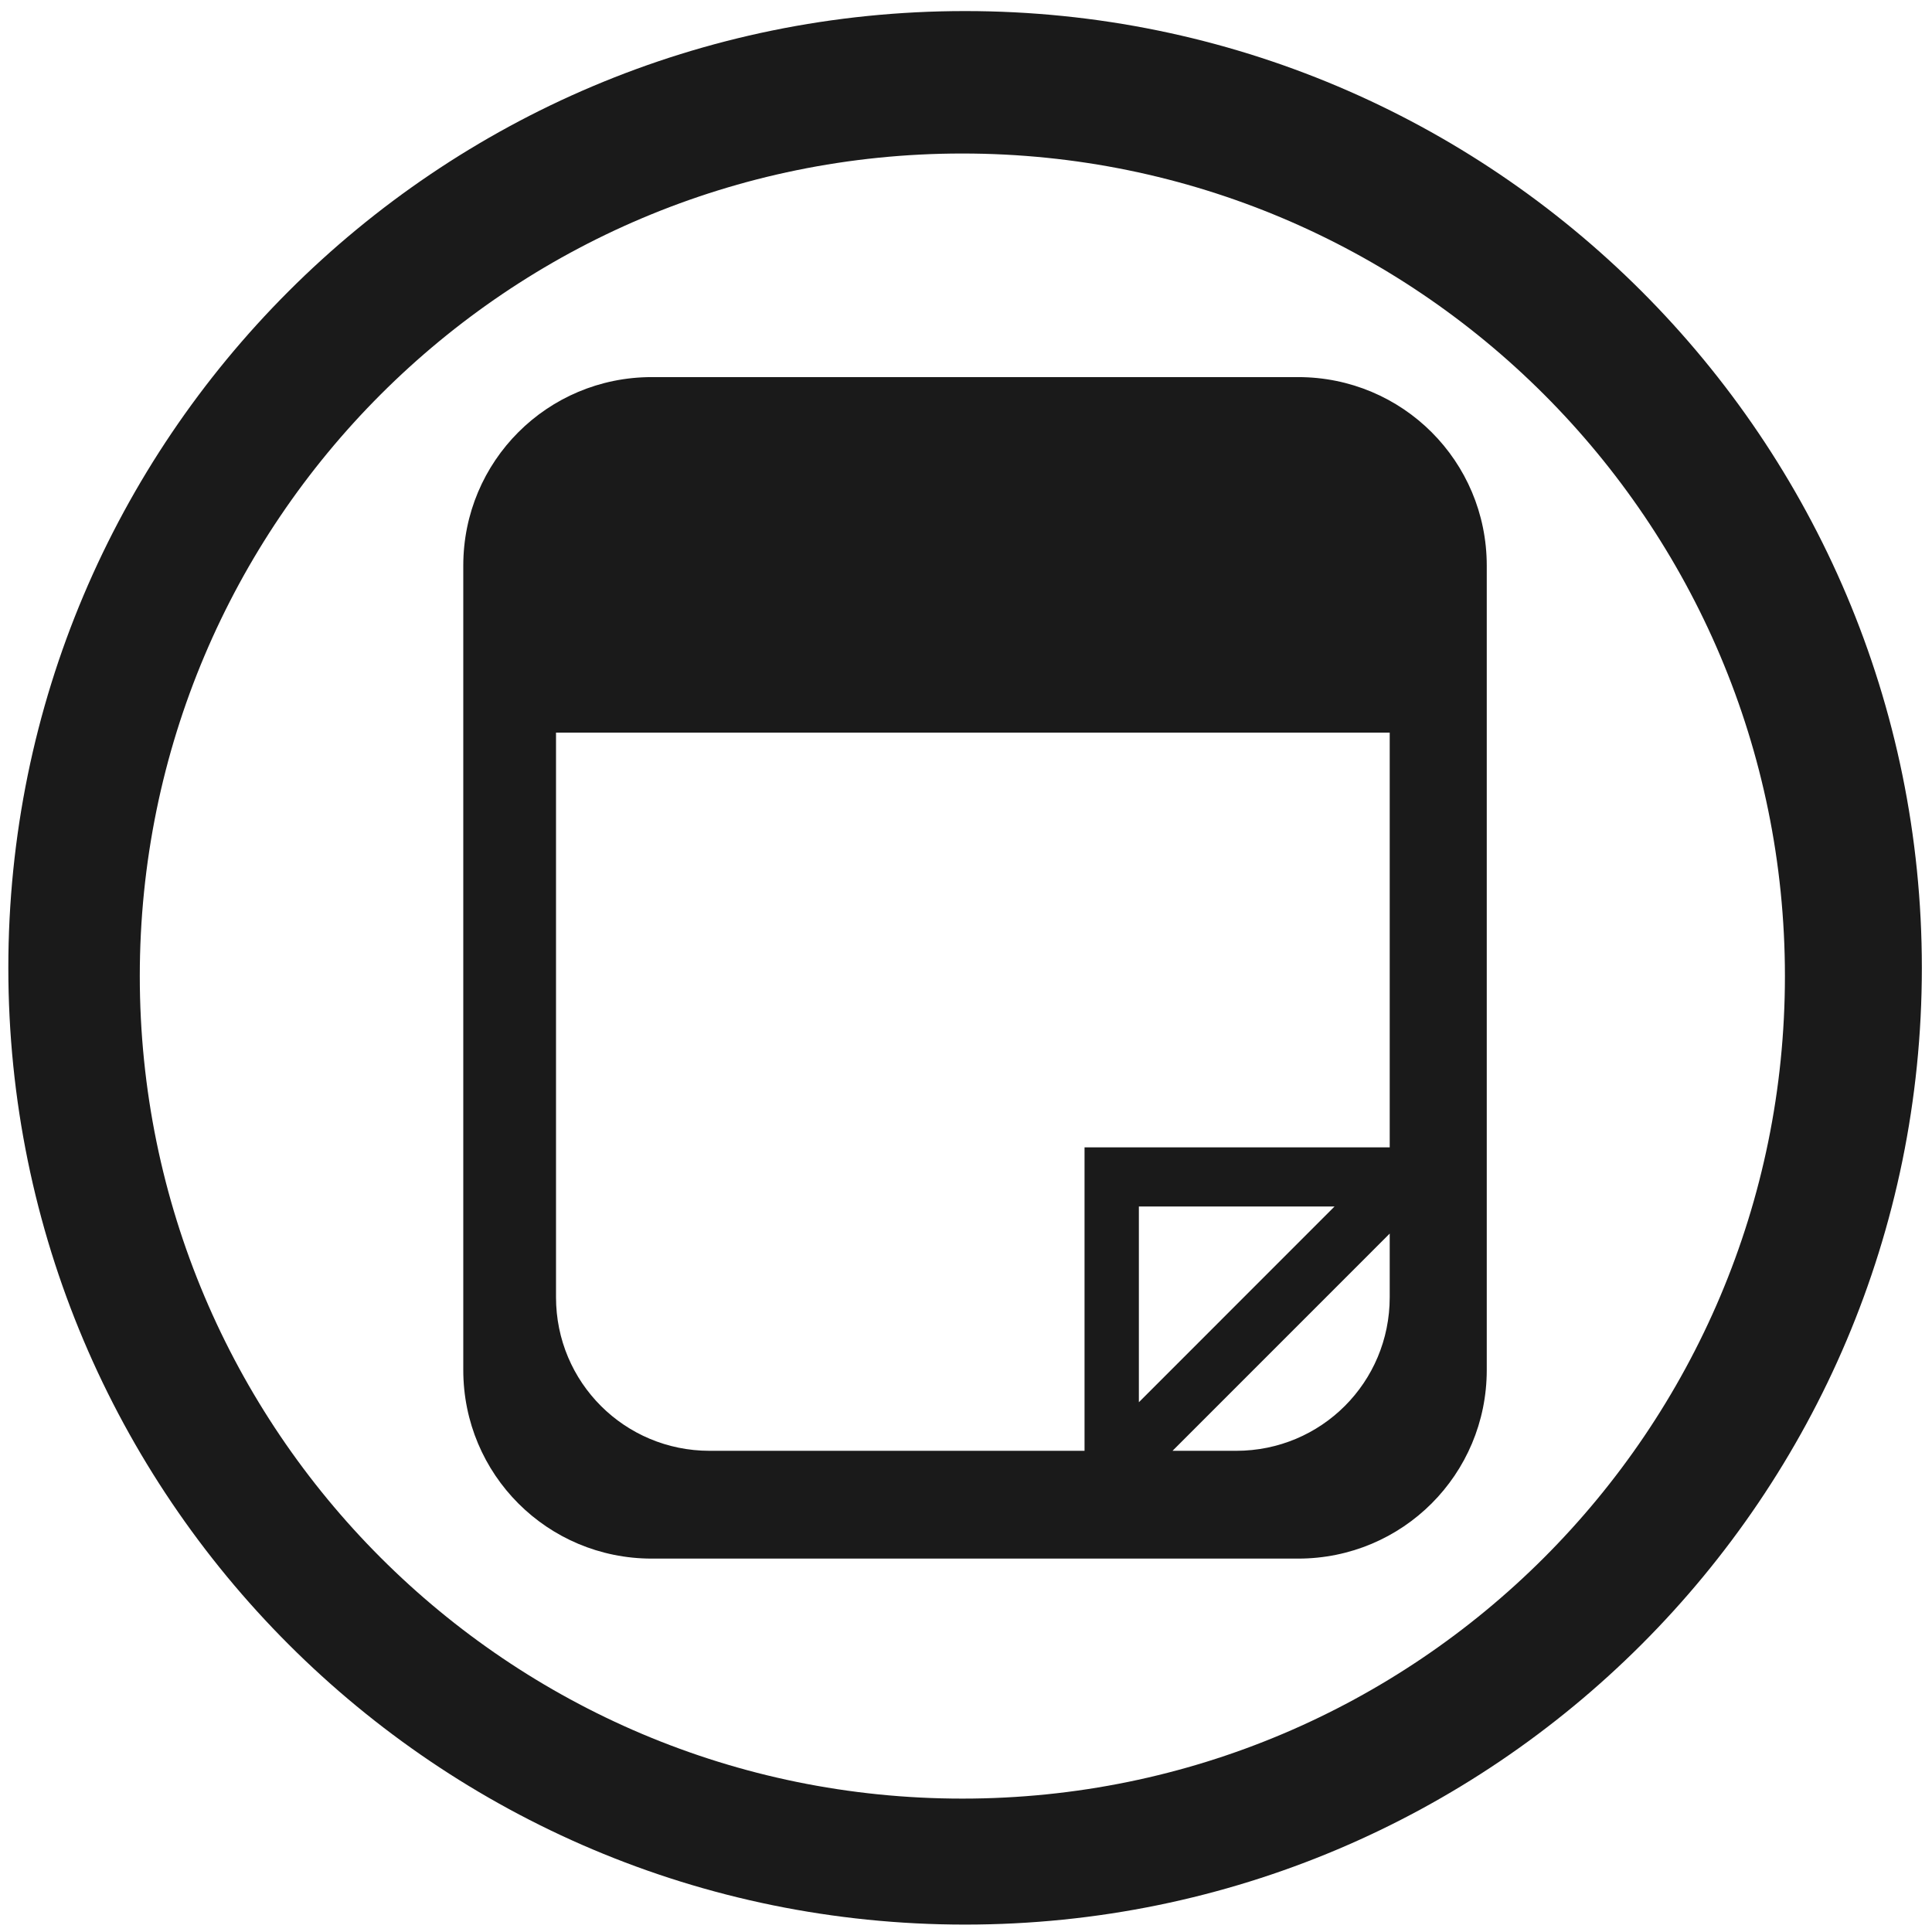
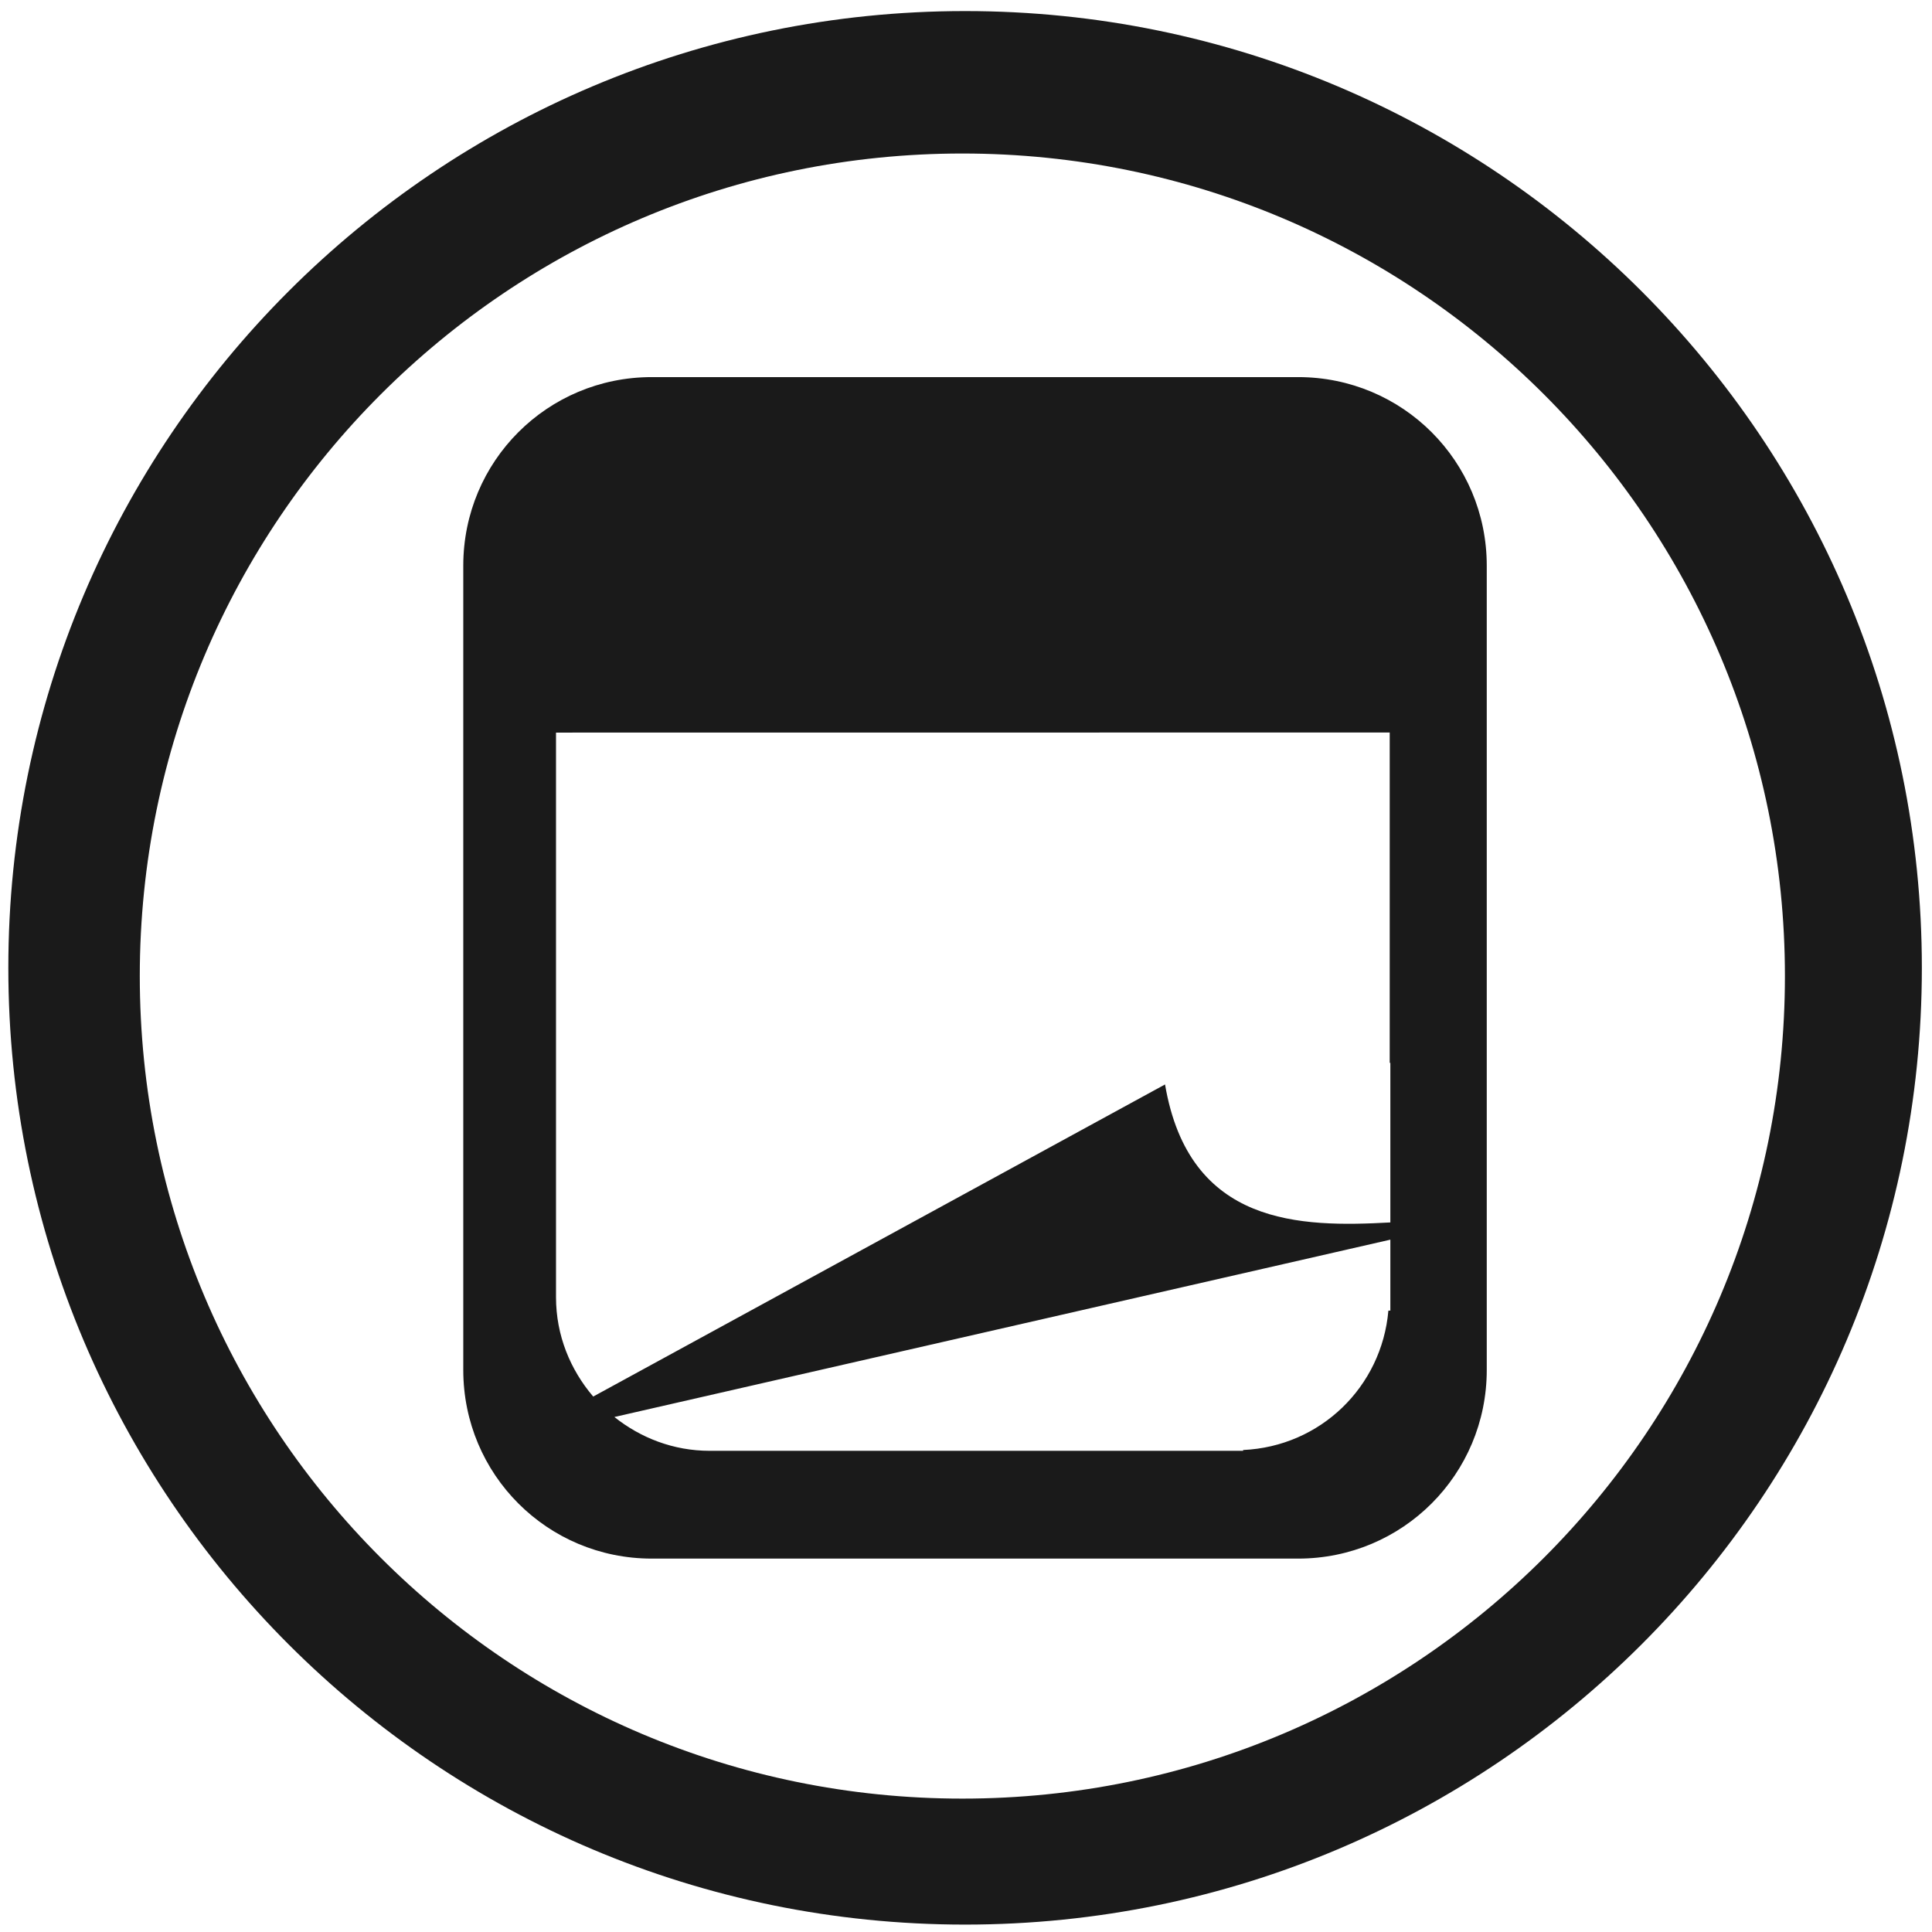
<svg xmlns="http://www.w3.org/2000/svg" width="48" height="48" viewBox="0 0 12.7 12.7" version="1.1" id="svg829">
  <defs id="defs823" />
  <g id="layer1" transform="translate(0,-284.3)">
-     <path style="fill:#1a1a1a;fill-opacity:1;stroke-width:0.525" d="M 23.979 0.275 A 23.771 23.771 0 0 0 0.207 24.047 A 23.771 23.771 0 0 0 23.979 47.816 A 23.771 23.771 0 0 0 47.748 24.047 A 23.771 23.771 0 0 0 23.979 0.275 z M 23.91 3.814 A 20.436 20.436 0 0 1 44.346 24.25 A 20.436 20.436 0 0 1 23.91 44.686 A 20.436 20.436 0 0 1 3.473 24.25 A 20.436 20.436 0 0 1 23.91 3.814 z M 16.193 9.369 C 13.598 9.369 11.51 11.458 11.51 14.053 L 11.51 34.037 C 11.51 36.632 13.598 38.723 16.193 38.723 L 32.252 38.723 C 34.847 38.723 36.938 36.632 36.938 34.037 L 36.938 14.053 C 36.938 11.458 34.847 9.369 32.252 9.369 L 16.193 9.369 z M 13.814 18.201 L 34.527 18.201 L 34.527 28.506 L 26.945 28.506 L 26.945 36.045 L 17.631 36.045 C 15.517 36.045 13.814 34.344 13.814 32.23 L 13.814 18.201 z M 28.295 29.975 L 33.156 29.975 L 28.295 34.838 L 28.295 29.975 z M 34.527 30.648 L 34.527 32.23 C 34.527 34.344 32.827 36.045 30.713 36.045 L 29.131 36.045 L 34.527 30.648 z " transform="matrix(0.2645833,0,0,0.2645833,0,284.3)" id="path826" />
+     <path style="fill:#1a1a1a;fill-opacity:1;stroke-width:0.525" d="M 23.979 0.275 A 23.771 23.771 0 0 0 0.207 24.047 A 23.771 23.771 0 0 0 23.979 47.816 A 23.771 23.771 0 0 0 47.748 24.047 A 23.771 23.771 0 0 0 23.979 0.275 z M 23.91 3.814 A 20.436 20.436 0 0 1 44.346 24.25 A 20.436 20.436 0 0 1 23.91 44.686 A 20.436 20.436 0 0 1 3.473 24.25 A 20.436 20.436 0 0 1 23.91 3.814 z M 16.193 9.369 C 13.598 9.369 11.51 11.458 11.51 14.053 L 11.51 34.037 C 11.51 36.632 13.598 38.723 16.193 38.723 L 32.252 38.723 C 34.847 38.723 36.938 36.632 36.938 34.037 L 36.938 14.053 C 36.938 11.458 34.847 9.369 32.252 9.369 L 16.193 9.369 z M 34.527 18.199 L 34.527 26.406 L 34.543 26.406 L 34.543 30.371 C 32.313 30.493 29.544 30.466 28.945 26.943 L 14.738 34.697 C 14.17 34.032 13.814 33.178 13.814 32.23 L 13.814 18.201 L 34.527 18.199 z M 34.543 30.799 L 34.543 32.562 L 34.494 32.562 C 34.329 34.459 32.803 35.939 30.885 36.025 L 30.885 36.045 L 26.945 36.045 L 23.568 36.045 L 17.631 36.045 C 16.73 36.045 15.915 35.723 15.264 35.205 L 34.543 30.799 z " transform="matrix(0.2645833,0,0,0.2645833,0,284.3)" id="path827" />
  </g>
</svg>
